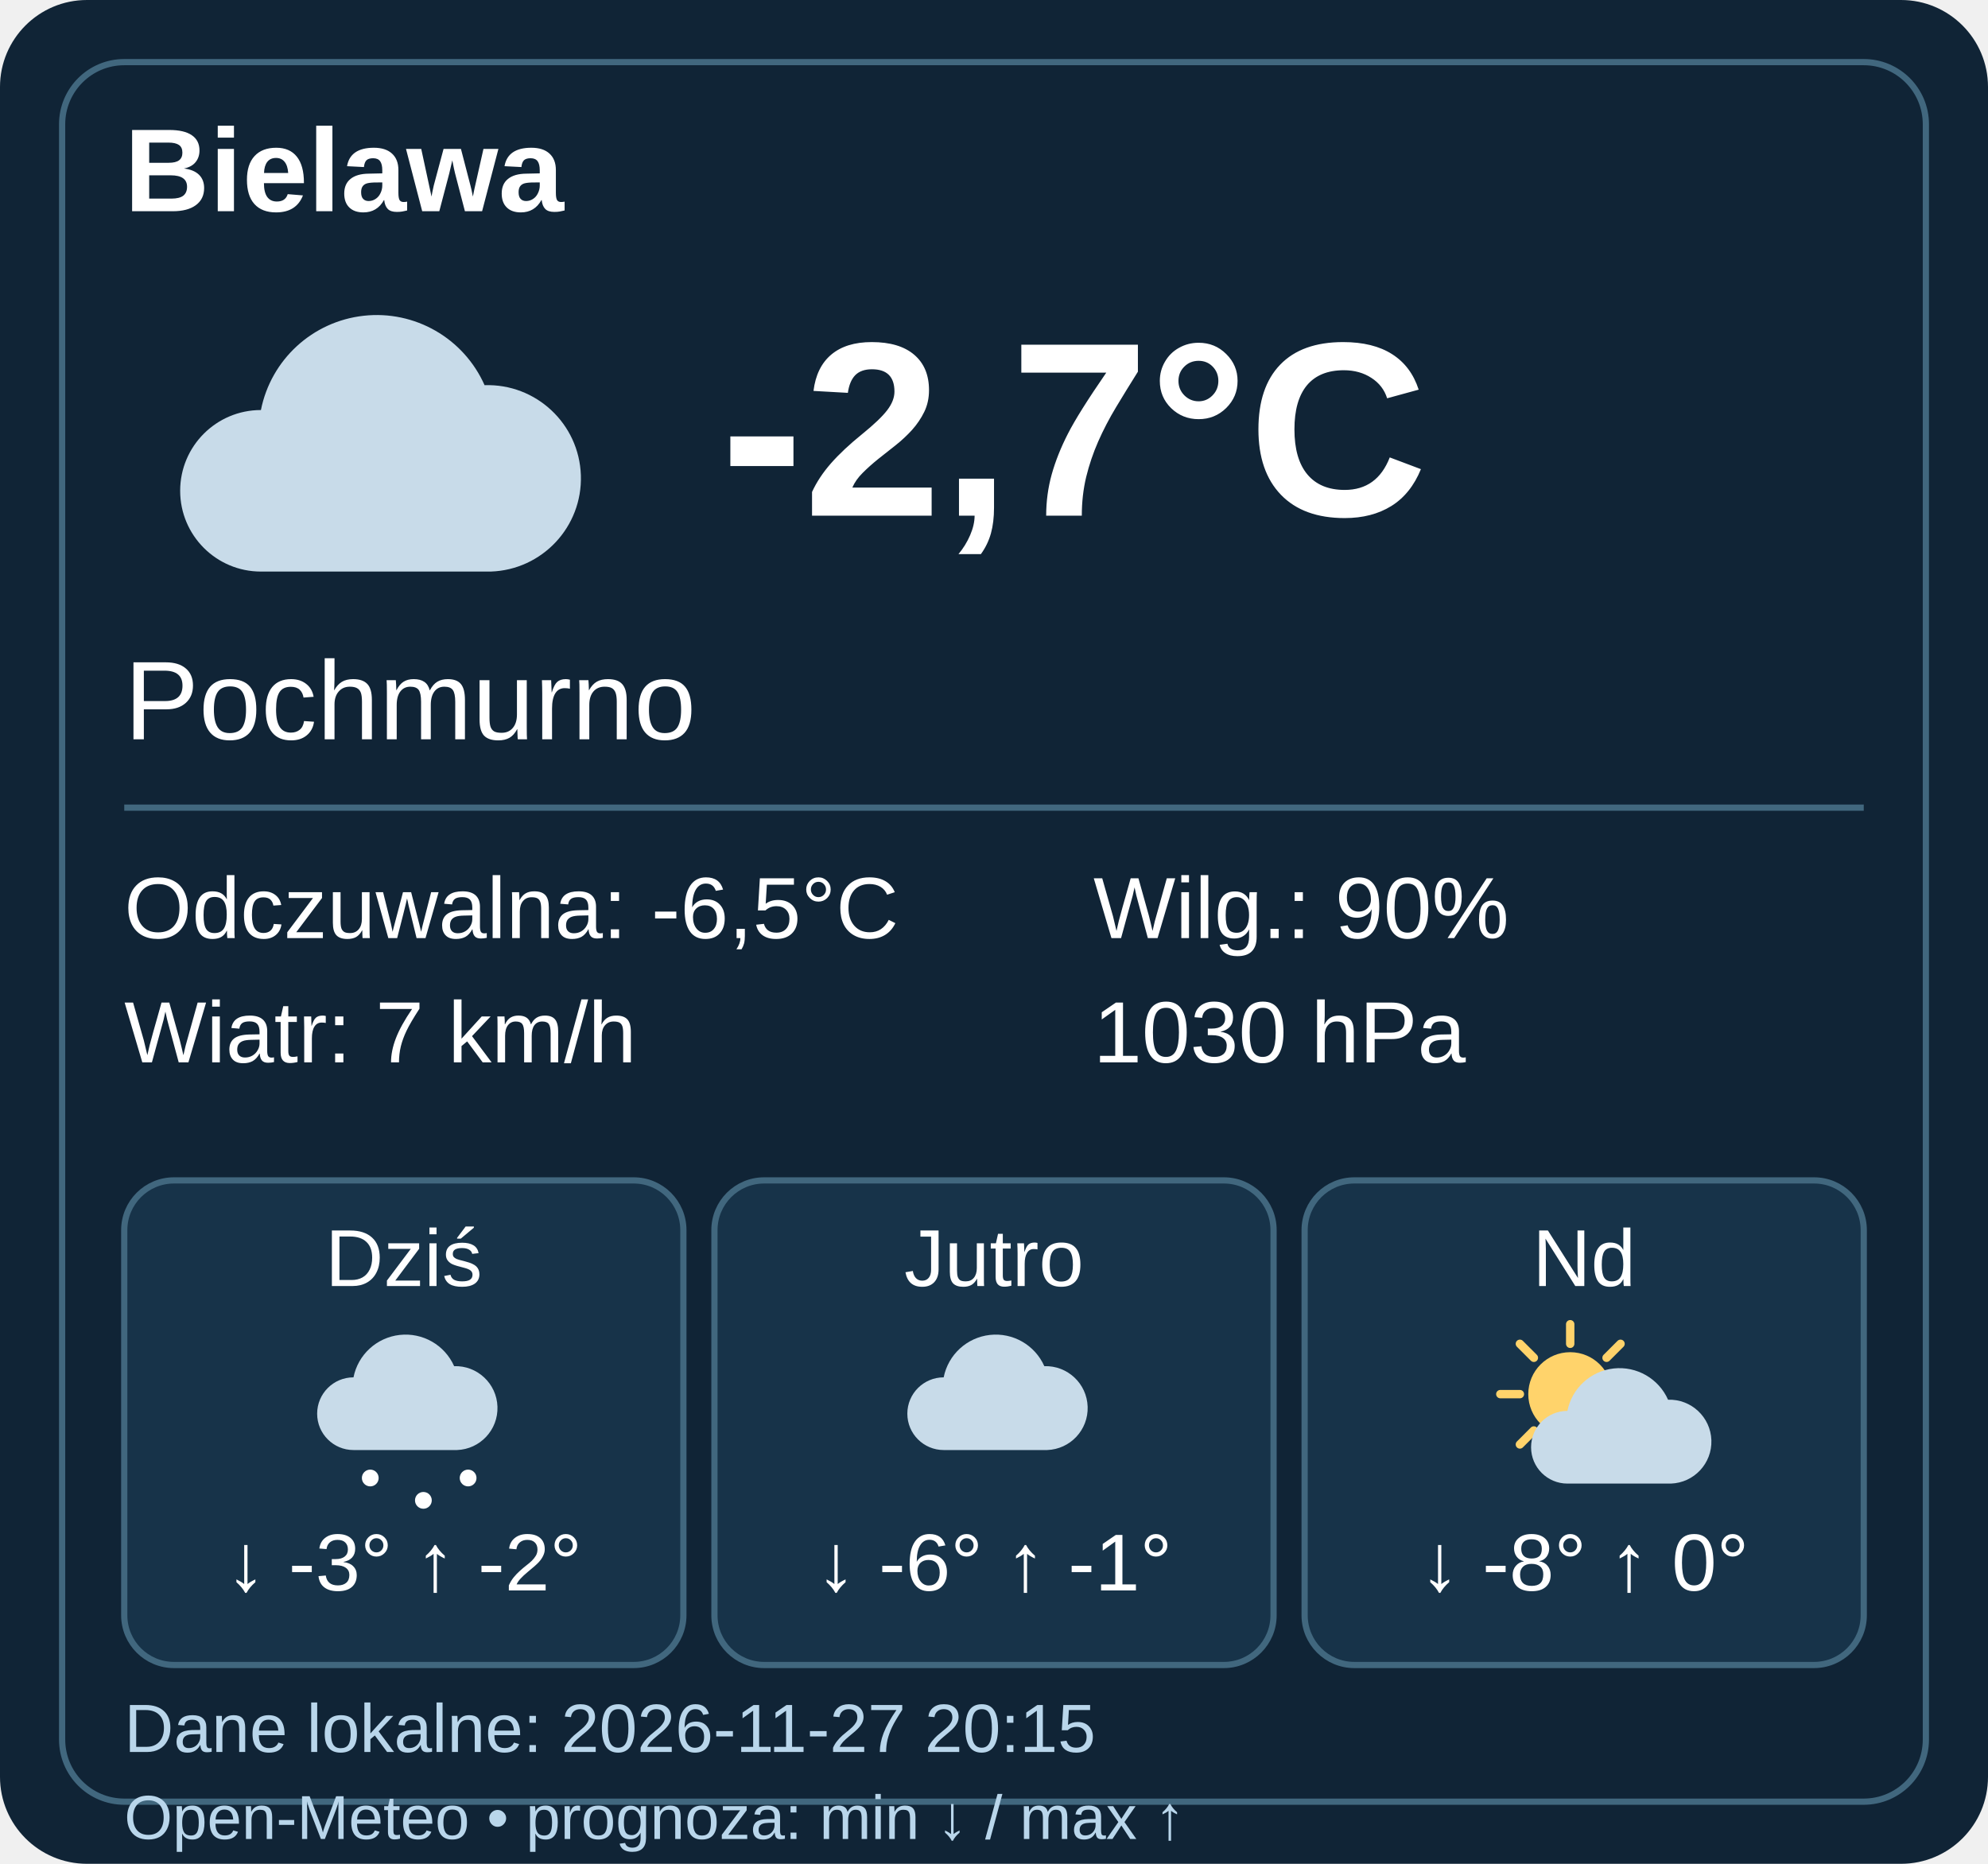
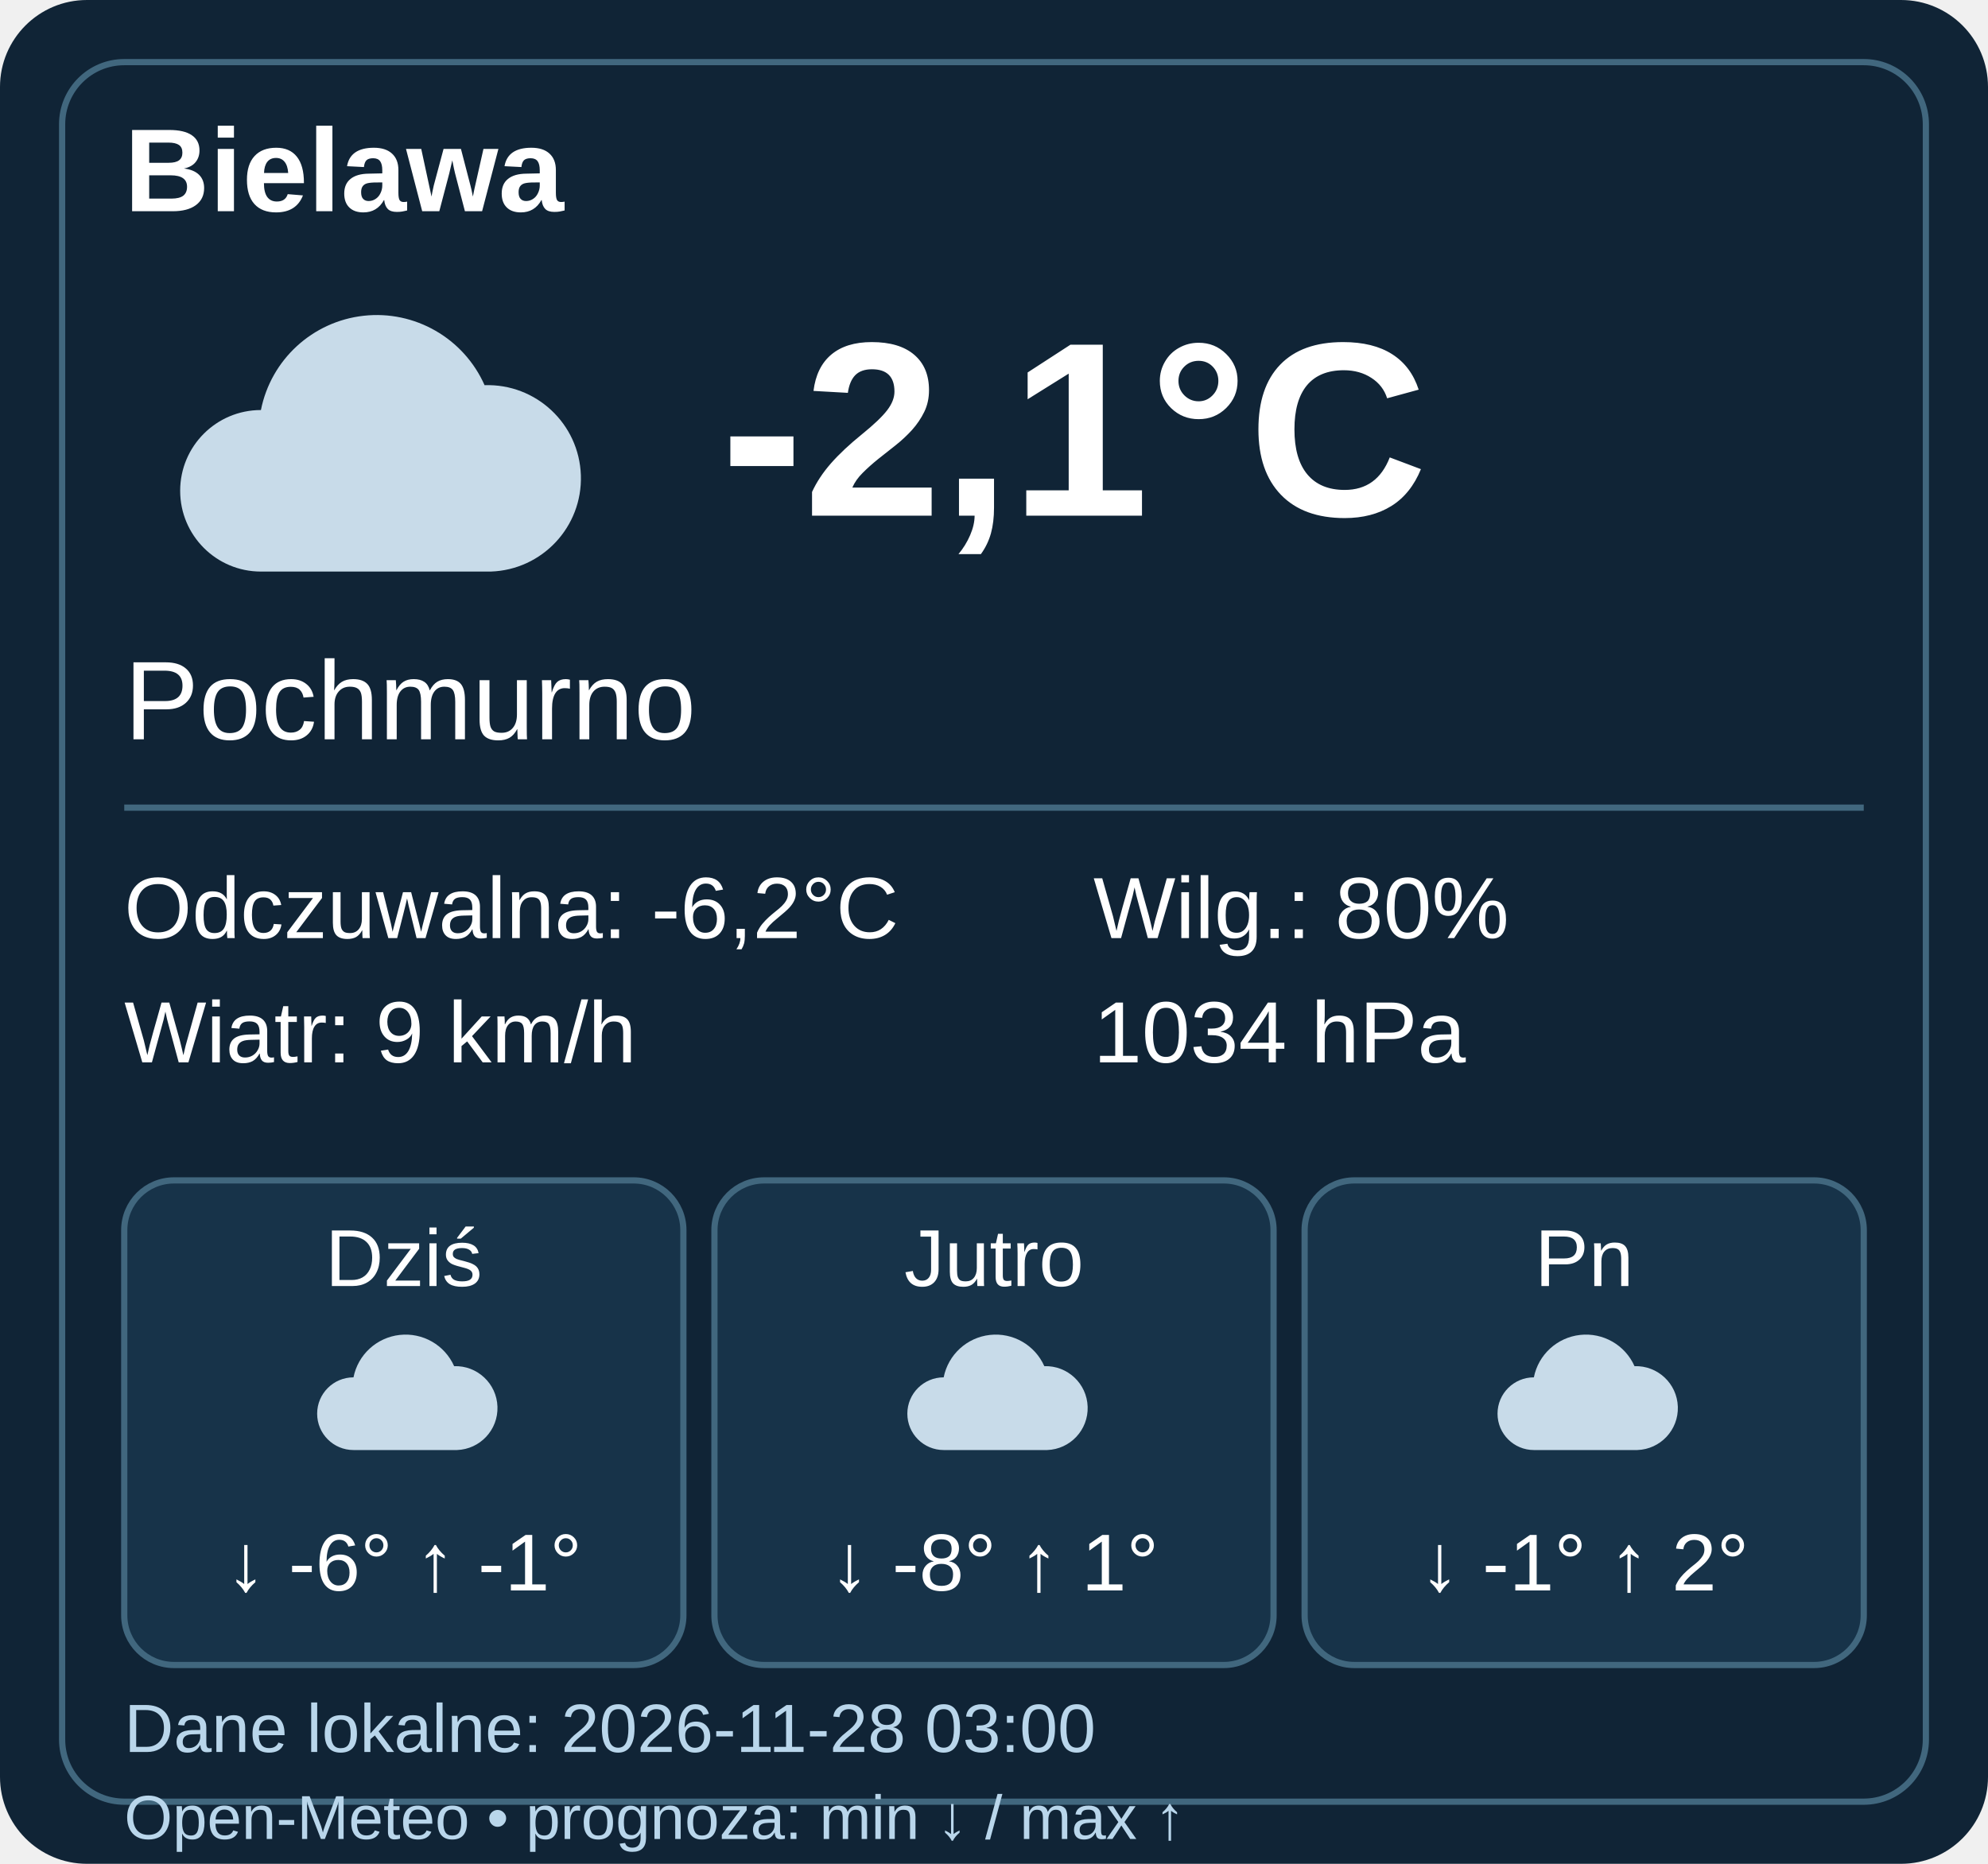
- <svg xmlns="http://www.w3.org/2000/svg" width="320" height="300" viewBox="0 0 320 300" data-weather-ts="1795806900000">
+ <svg xmlns="http://www.w3.org/2000/svg" width="320" height="300" viewBox="0 0 320 300" data-weather-ts="1795831200000">
  <rect width="320" height="300" rx="14" fill="#102436" />
  <rect x="10" y="10" width="300" height="280" rx="10" fill="none" stroke="#41677e" />
  <g font-family="Arial,sans-serif" fill="#fff">
    <text x="20" y="34" font-size="19" font-weight="bold">Bielawa</text>
    <g transform="translate(20 40)">
      <path d="M22 52a13 13 0 0 1 0-26 19 19 0 0 1 36-4 15 15 0 0 1 1 30Z" fill="#c8dbe9" />
    </g>
-     <text x="116" y="83" font-weight="bold" font-size="40">-2,7°C</text>
+     <text x="116" y="83" font-weight="bold" font-size="40">-2,1°C</text>
    <text x="20" y="119" font-size="18">Pochmurno</text>
    <path d="M20 130h280" stroke="#41677e" />
    <g font-size="14">
-       <text x="20" y="151">Odczuwalna: -6,5°C</text>
-       <text x="20" y="171">Wiatr: 7 km/h</text>
-       <text x="176" y="151">Wilg.: 90%</text>
-       <text x="176" y="171">1030 hPa</text>
+       <text x="20" y="151">Odczuwalna: -6,2°C</text>
+       <text x="20" y="171">Wiatr: 9 km/h</text>
+       <text x="176" y="151">Wilg.: 80%</text>
+       <text x="176" y="171">1034 hPa</text>
    </g>
    <g transform="translate(20 190)">
      <rect width="90" height="78" rx="8" fill="#173349" stroke="#41677e" />
      <text x="45" y="17" text-anchor="middle" font-size="13">Dziś</text>
      <g transform="translate(27 20) scale(.45)">
        <path d="M22 52a13 13 0 0 1 0-26 19 19 0 0 1 36-4 15 15 0 0 1 1 30Z" fill="#c8dbe9" />
-         <g fill="#fff">
-           <circle cx="28" cy="62" r="3" />
-           <circle cx="47" cy="70" r="3" />
-           <circle cx="63" cy="62" r="3" />
-         </g>
      </g>
-       <text x="45" y="66" text-anchor="middle" font-size="13">↓ -3° ↑ -2°</text>
+       <text x="45" y="66" text-anchor="middle" font-size="13">↓ -6° ↑ -1°</text>
    </g>
    <g transform="translate(115 190)">
      <rect width="90" height="78" rx="8" fill="#173349" stroke="#41677e" />
      <text x="45" y="17" text-anchor="middle" font-size="13">Jutro</text>
      <g transform="translate(27 20) scale(.45)">
        <path d="M22 52a13 13 0 0 1 0-26 19 19 0 0 1 36-4 15 15 0 0 1 1 30Z" fill="#c8dbe9" />
      </g>
-       <text x="45" y="66" text-anchor="middle" font-size="13">↓ -6° ↑ -1°</text>
+       <text x="45" y="66" text-anchor="middle" font-size="13">↓ -8° ↑ 1°</text>
    </g>
    <g transform="translate(210 190)">
      <rect width="90" height="78" rx="8" fill="#173349" stroke="#41677e" />
-       <text x="45" y="17" text-anchor="middle" font-size="13">Nd</text>
+       <text x="45" y="17" text-anchor="middle" font-size="13">Pn</text>
      <g transform="translate(27 20) scale(.45)">
-         <circle cx="35" cy="32" r="15" fill="#ffd36b" />
-         <path d="M35 7v7M35 50v7M10 32h7M53 32h7M17 14l5 5M48 45l5 5M17 50l5-5M48 19l5-5" stroke="#ffd36b" stroke-width="3" stroke-linecap="round" />
-         <g transform="translate(12 12)">
-           <path d="M22 52a13 13 0 0 1 0-26 19 19 0 0 1 36-4 15 15 0 0 1 1 30Z" fill="#c8dbe9" />
-         </g>
+         <path d="M22 52a13 13 0 0 1 0-26 19 19 0 0 1 36-4 15 15 0 0 1 1 30Z" fill="#c8dbe9" />
      </g>
-       <text x="45" y="66" text-anchor="middle" font-size="13">↓ -8° ↑ 0°</text>
+       <text x="45" y="66" text-anchor="middle" font-size="13">↓ -1° ↑ 2°</text>
    </g>
-     <text x="20" y="282" font-size="11" fill="#b9d6eb">Dane lokalne: 2026-11-27 20:15</text>
+     <text x="20" y="282" font-size="11" fill="#b9d6eb">Dane lokalne: 2026-11-28 03:00</text>
    <text x="20" y="296" font-size="10" fill="#b9d6eb">Open-Meteo • prognoza: min ↓ / max ↑</text>
  </g>
</svg>
